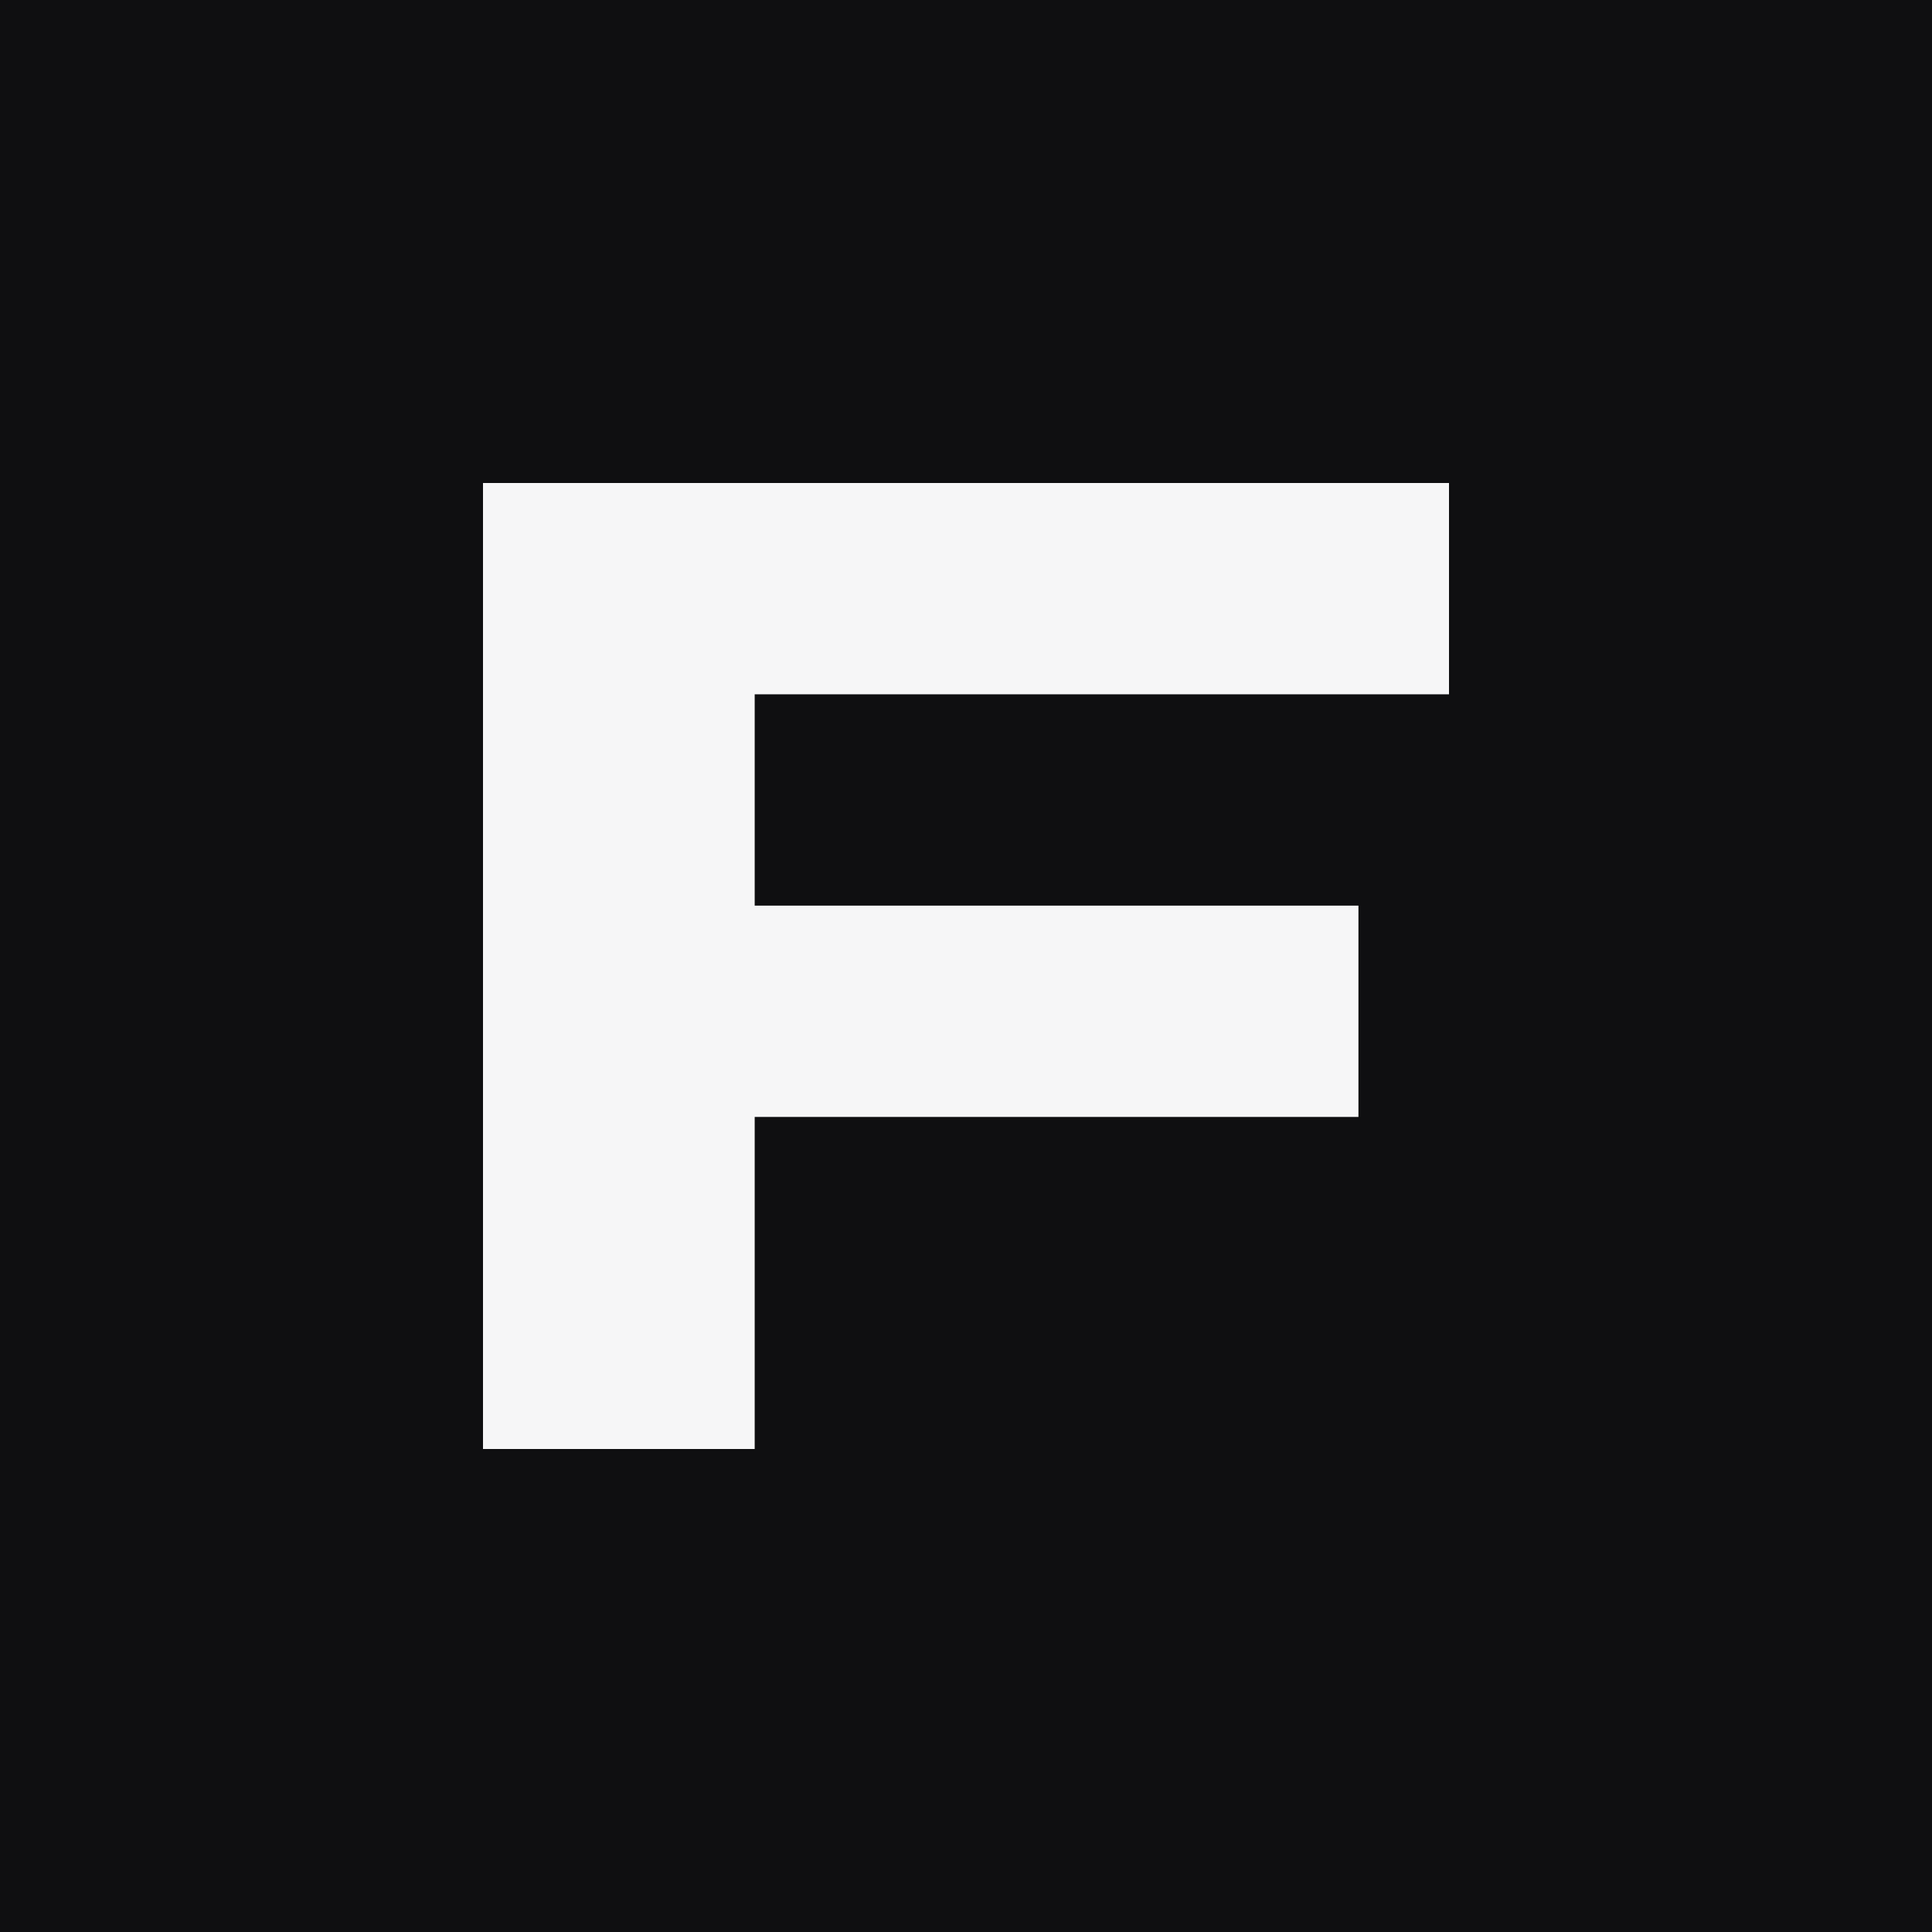
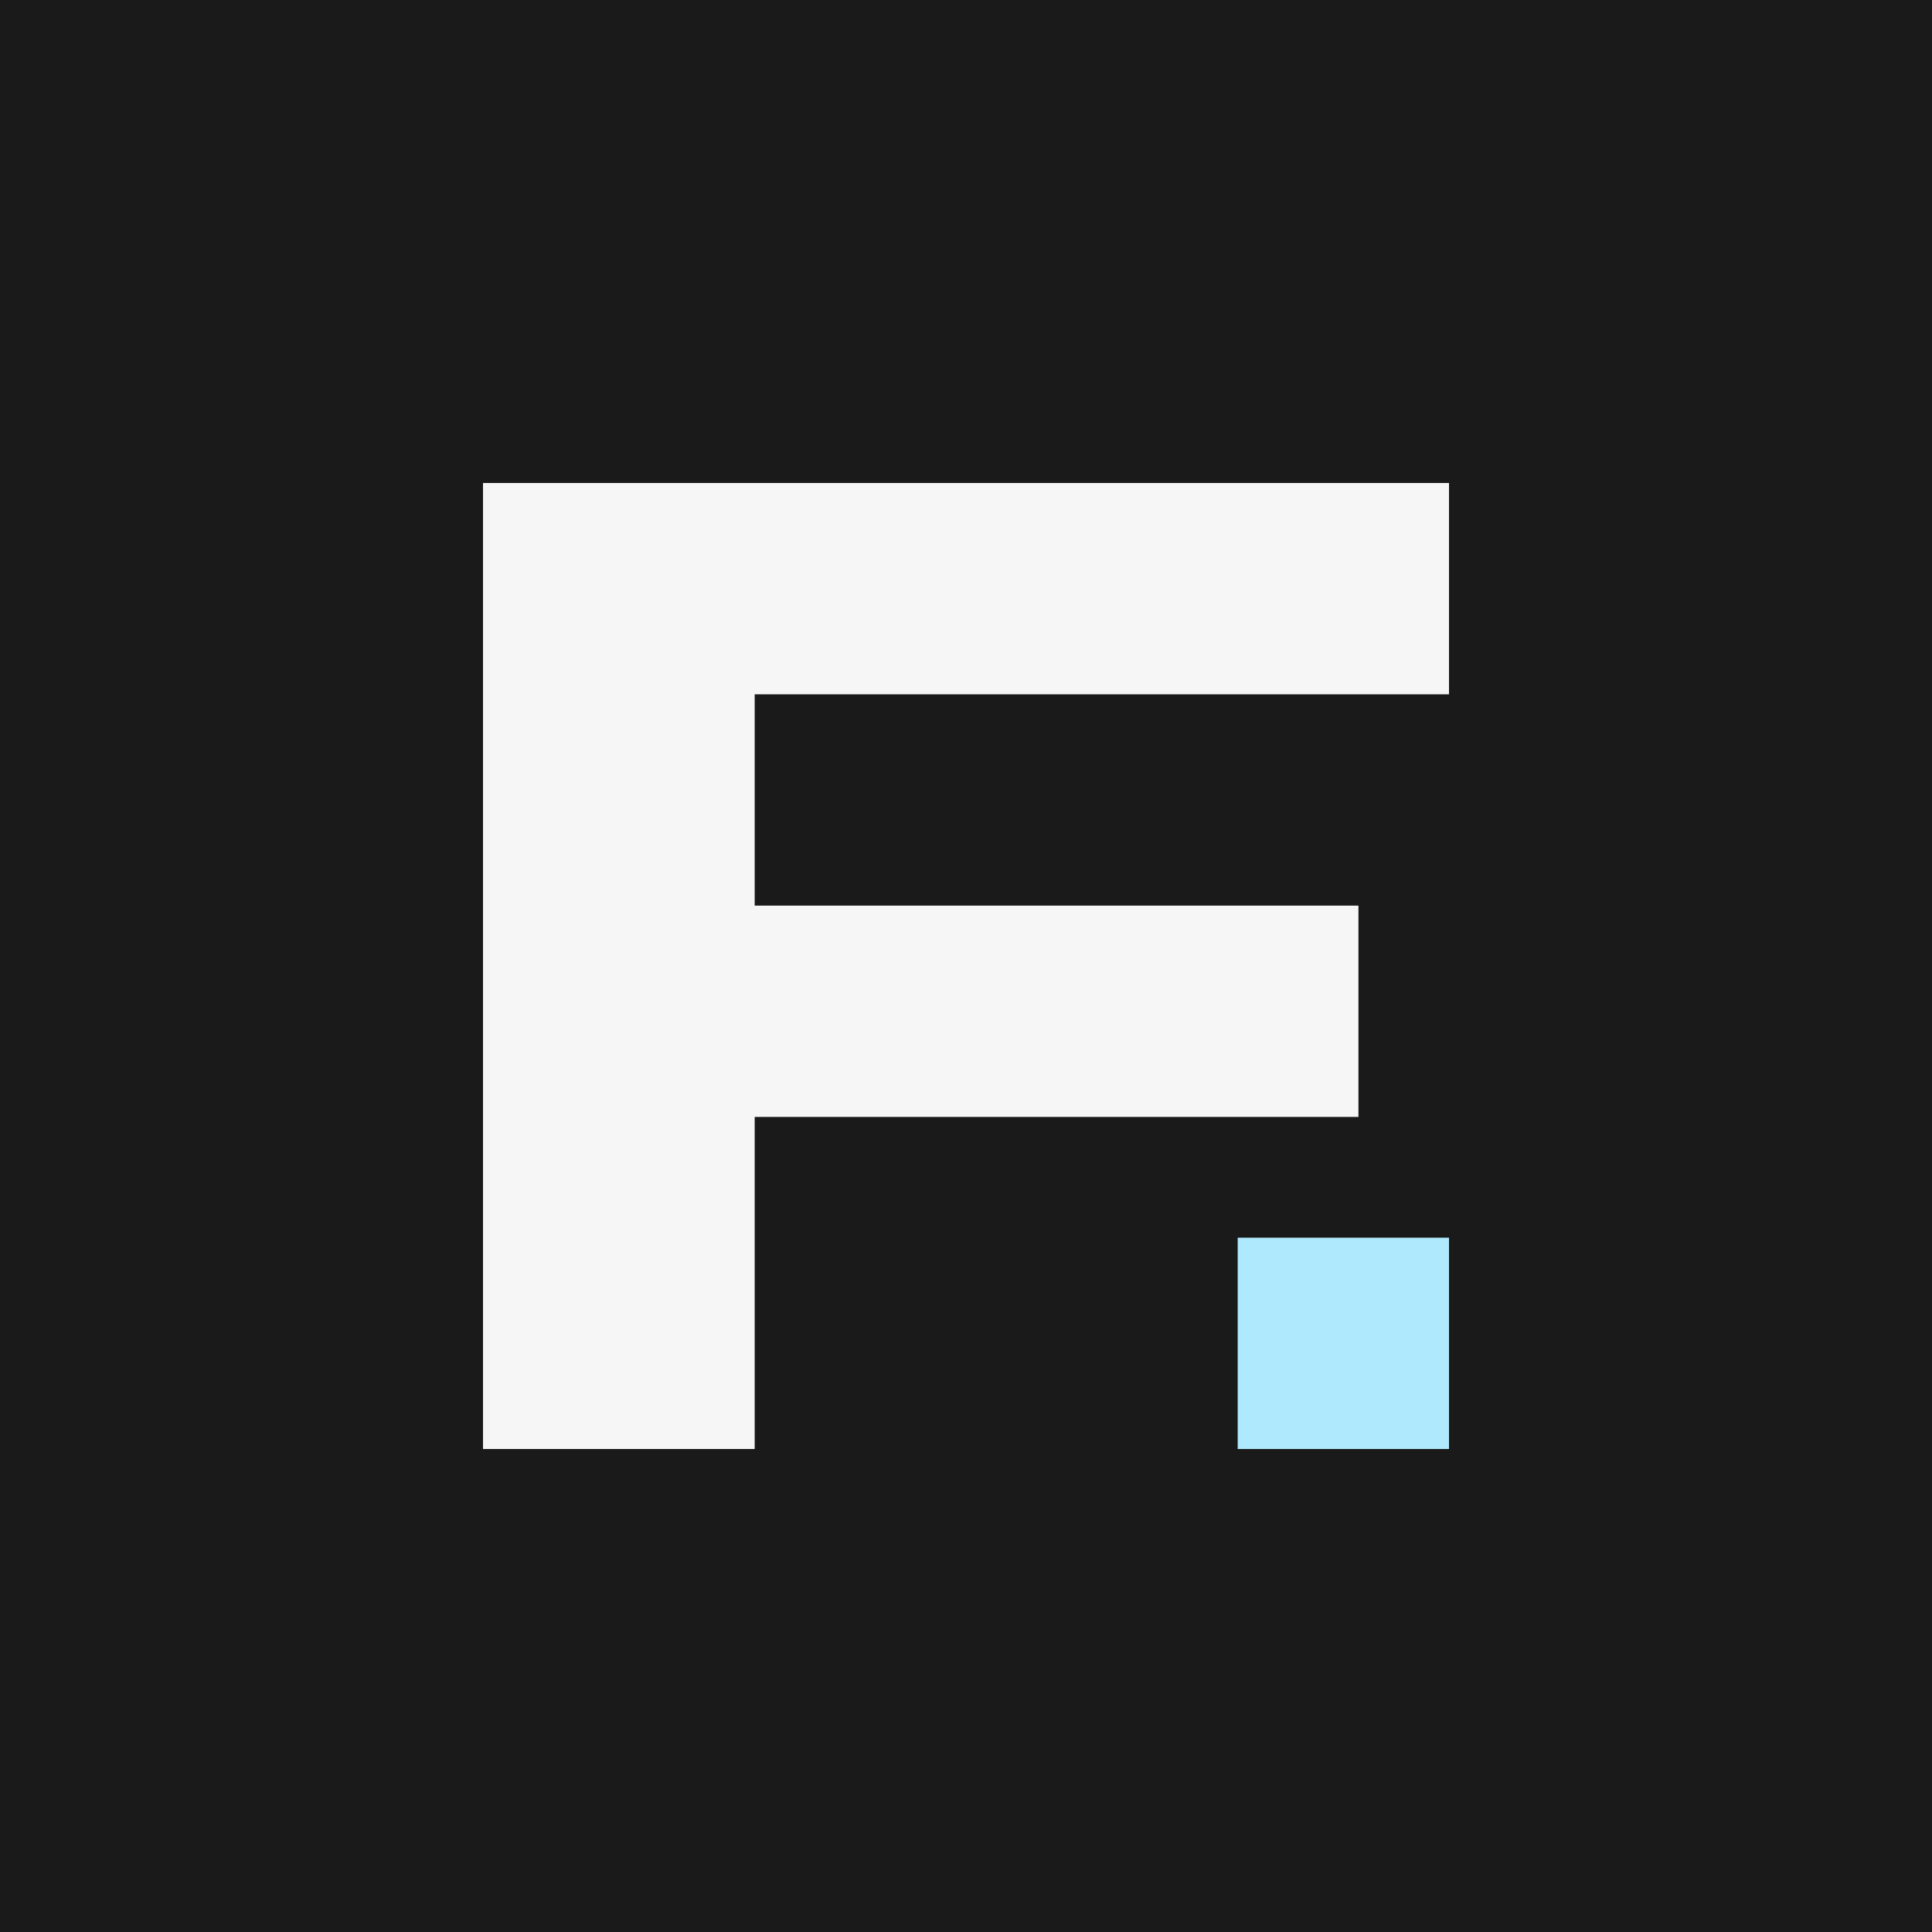
<svg xmlns="http://www.w3.org/2000/svg" viewBox="0 0 64 64">
-   <rect width="64" height="64" fill="#0f0f11" />
+   <rect width="64" height="64" fill="#1a1a1a" />
  <path d="M16 48V16h32v7H25v7h20v7H25v11z" fill="#f6f6f7" />
+   <rect x="41" y="41" width="7" height="7" fill="#afe9fd" />
</svg>
